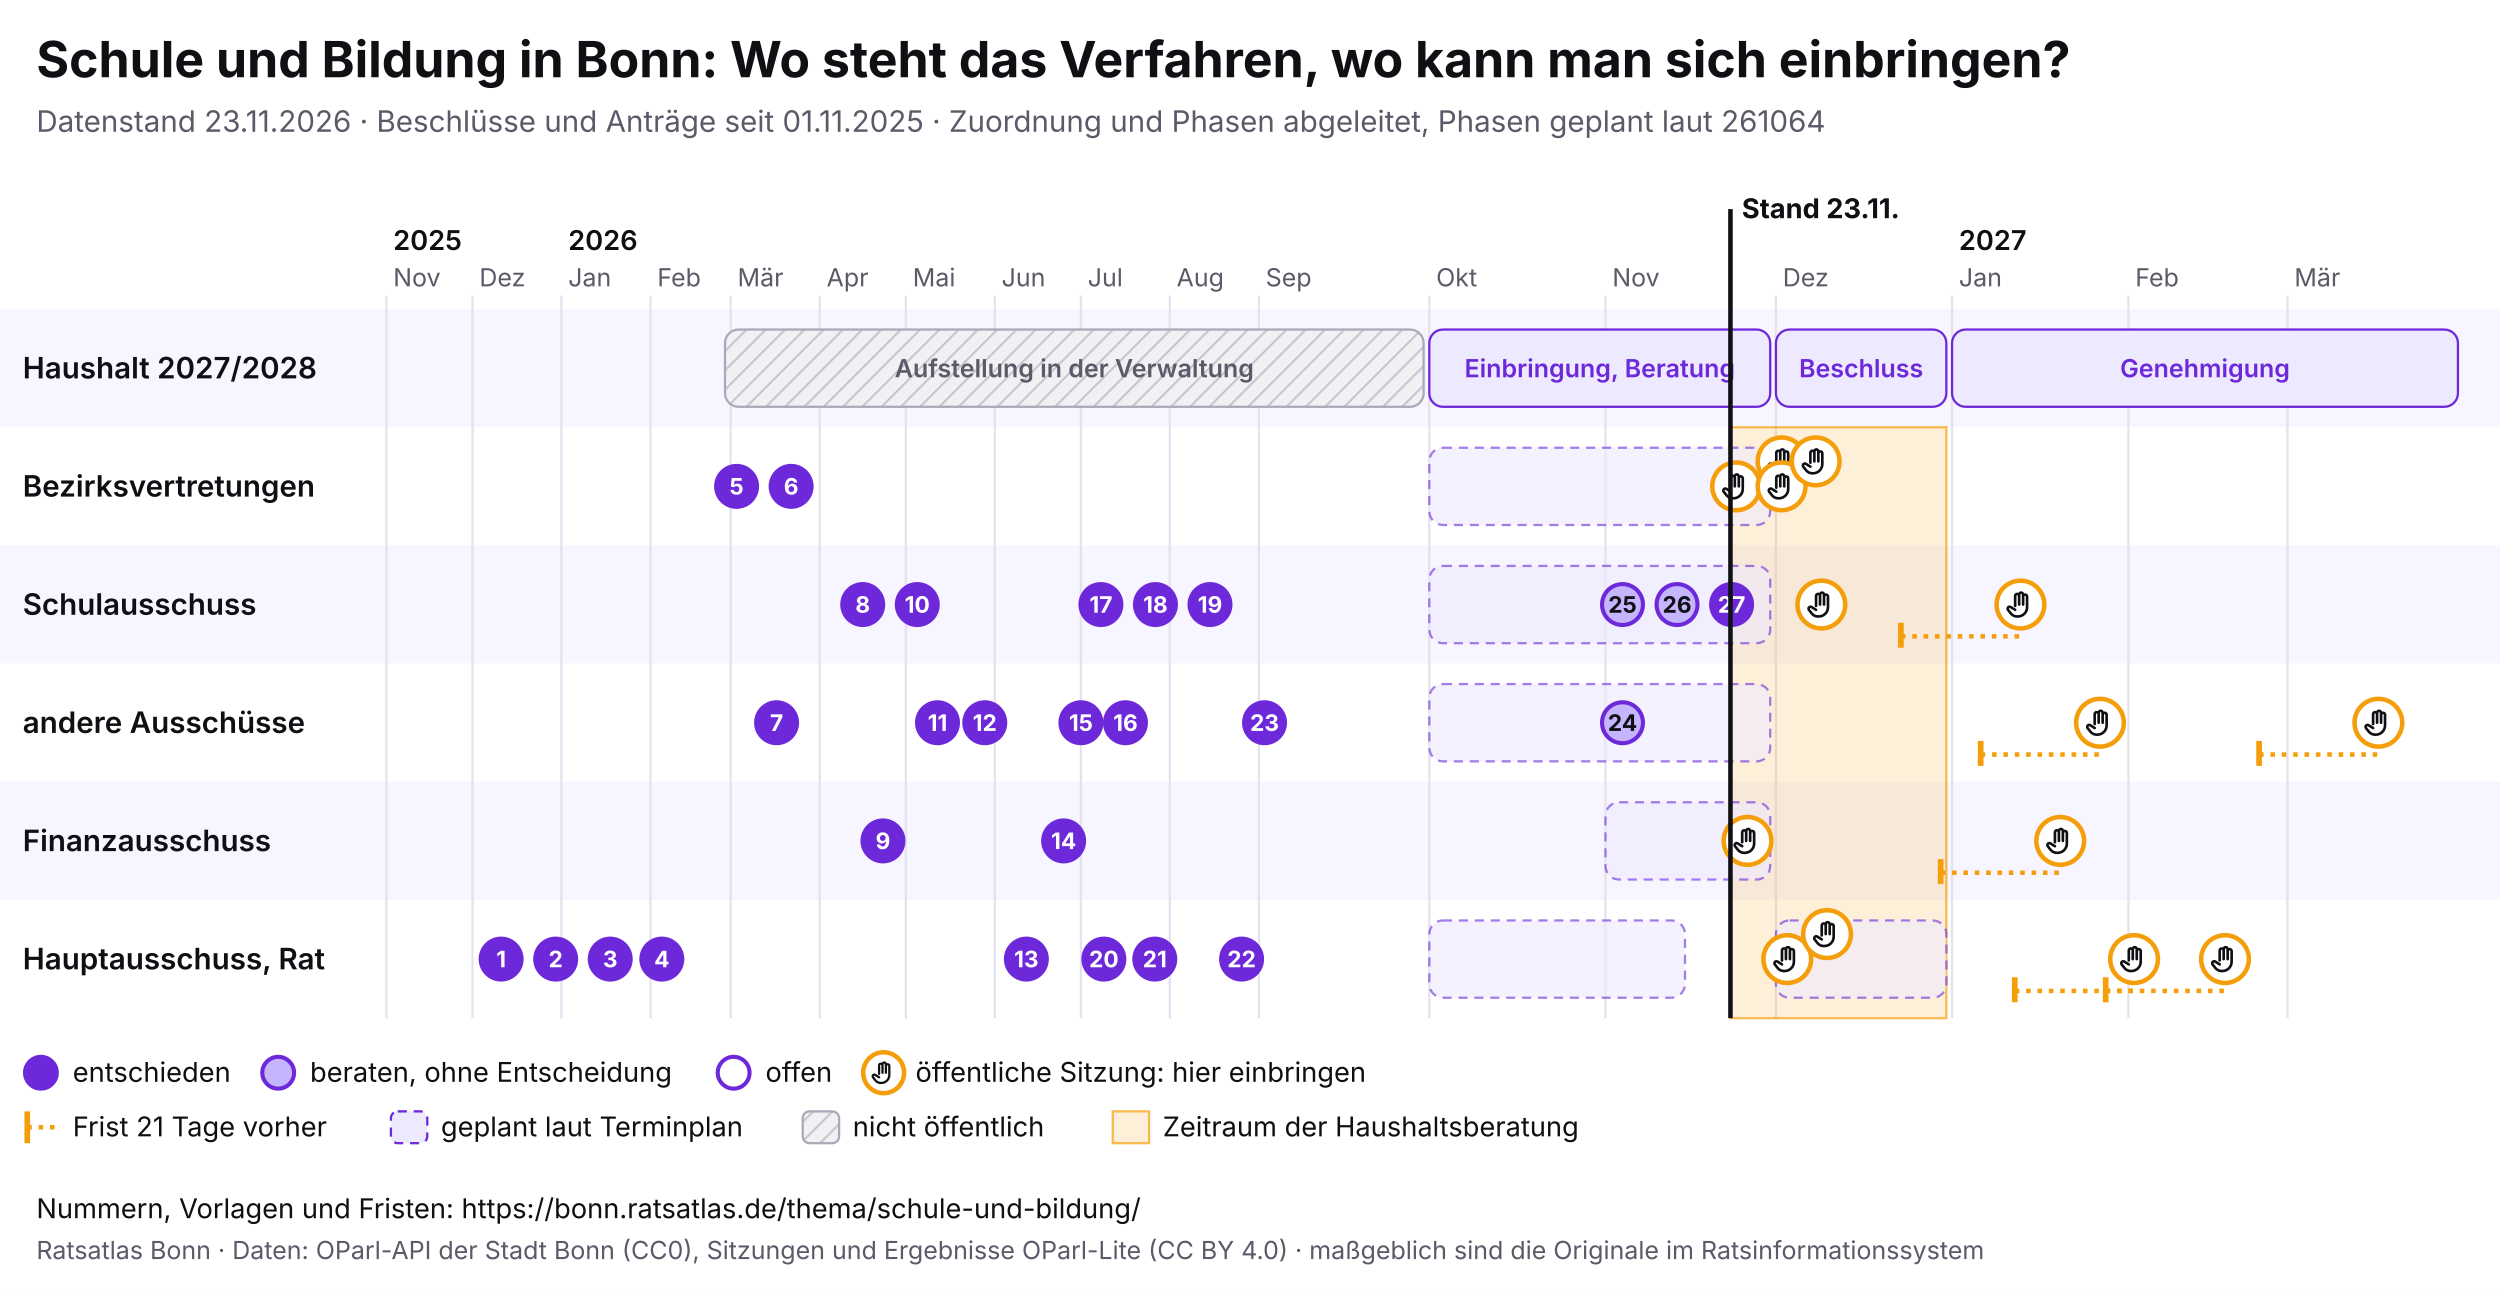
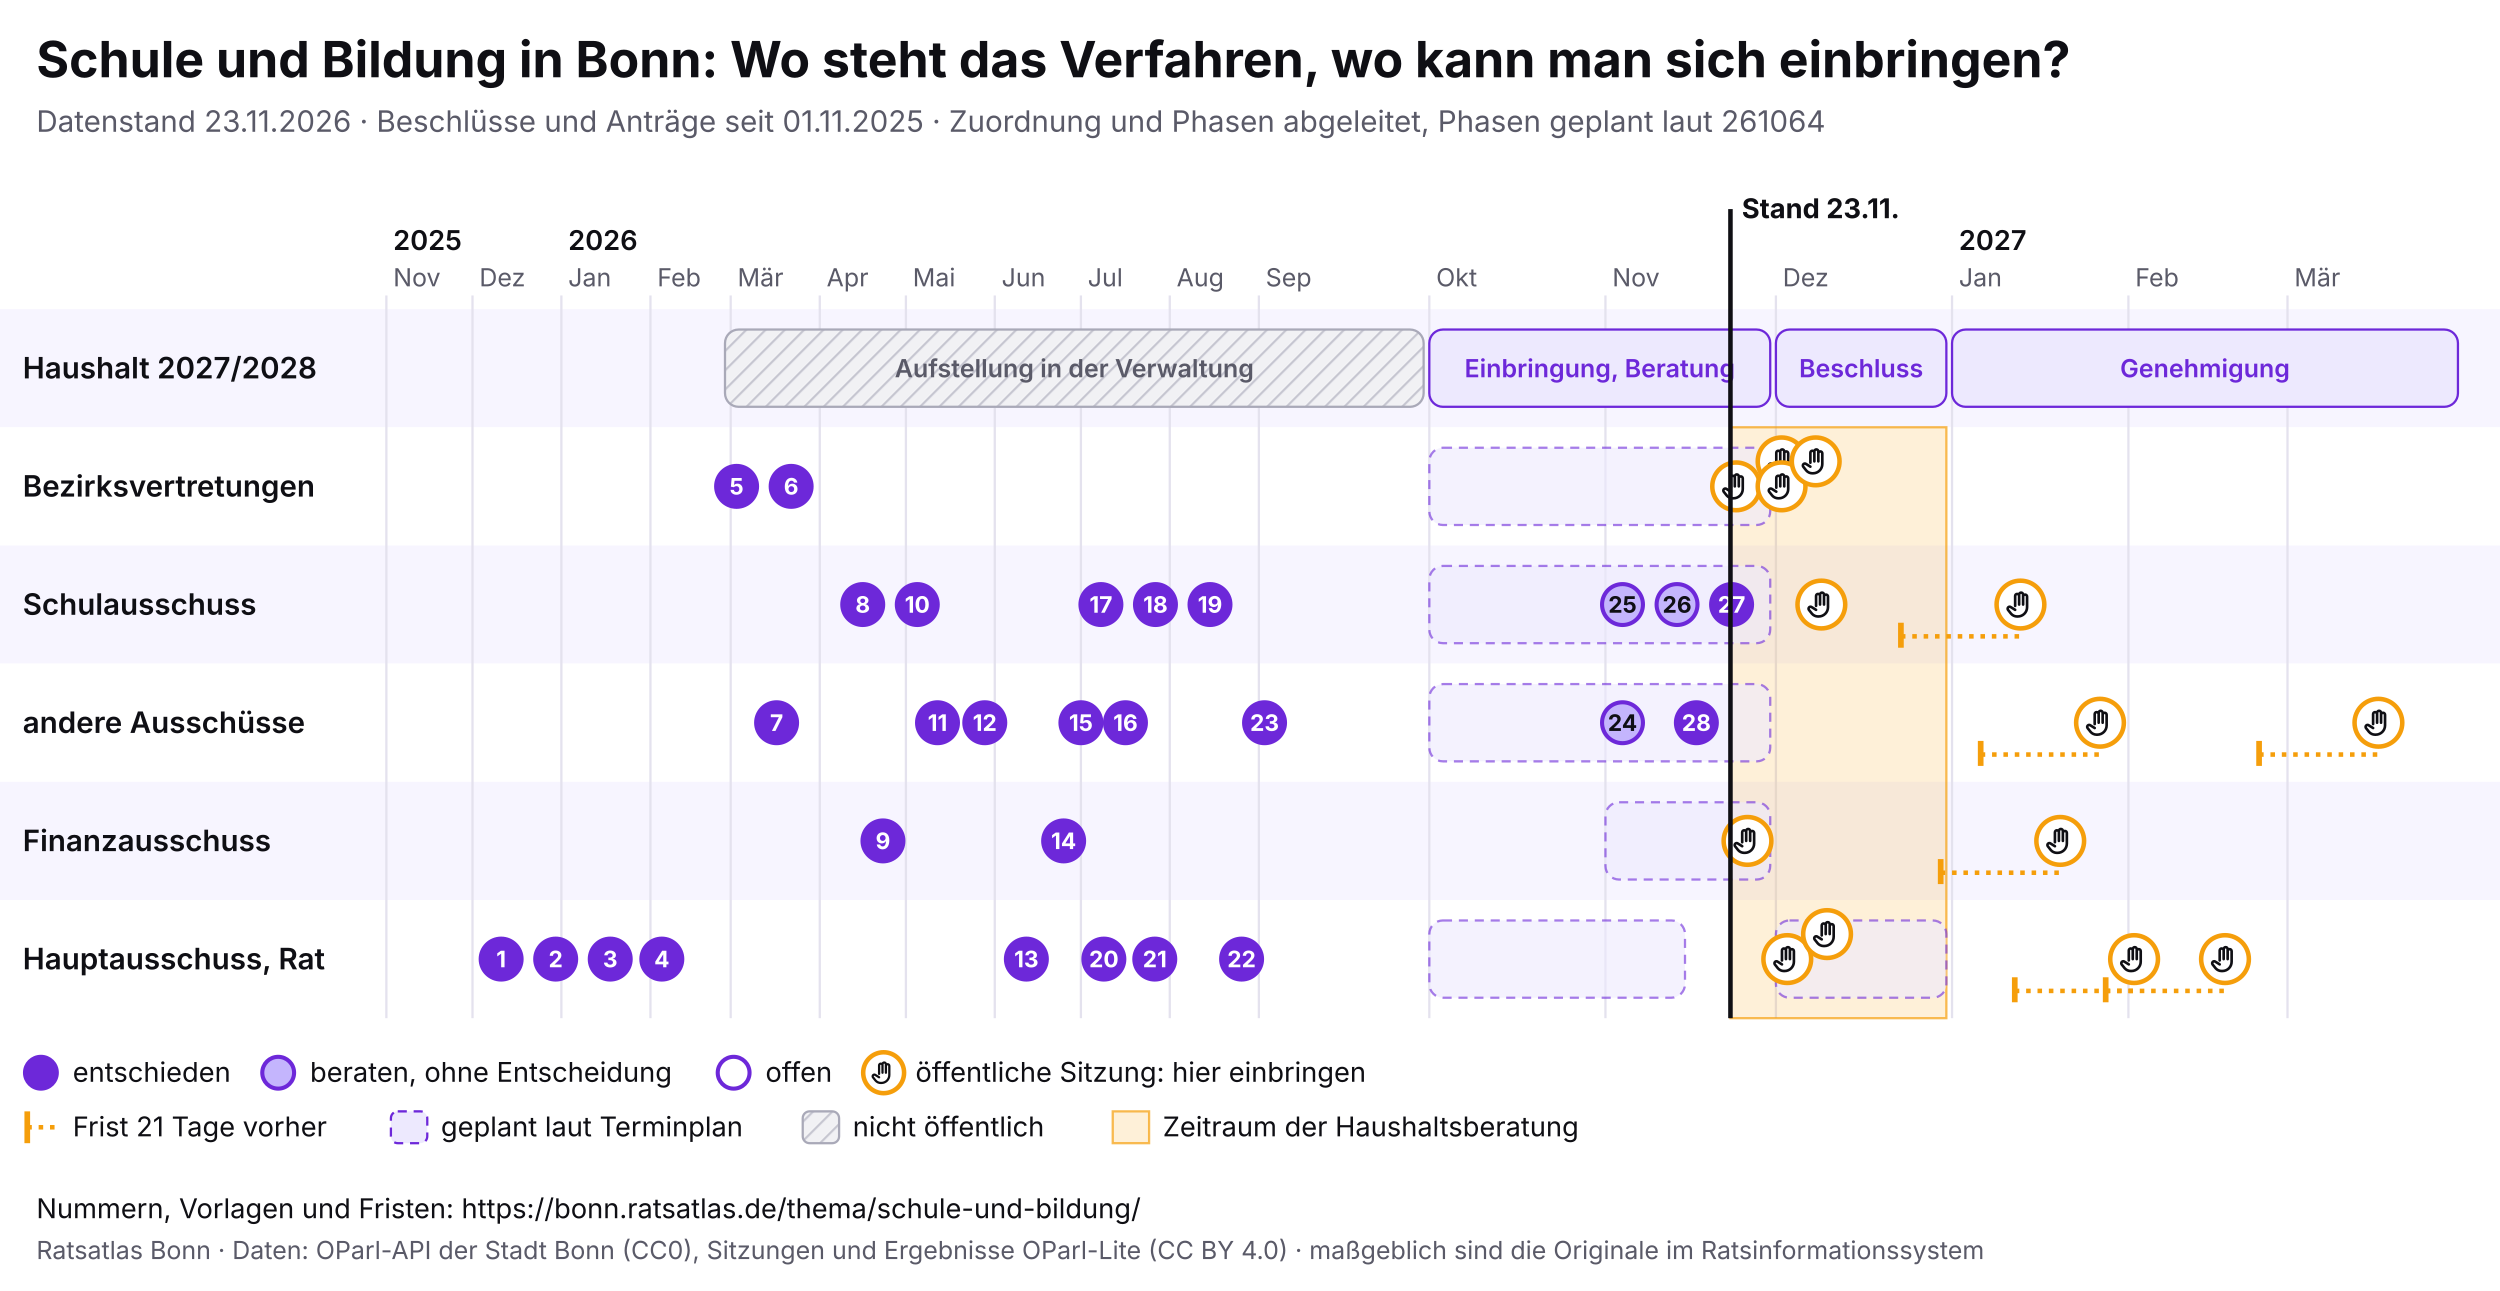
<svg xmlns="http://www.w3.org/2000/svg" viewBox="0 0 1100 568" width="1100" height="568" font-family="Inter, system-ui, sans-serif">
  <rect width="1100" height="568" fill="#ffffff" />
  <text x="16" y="34" font-size="22" font-weight="700" fill="#0f0f14">Schule und Bildung in Bonn: Wo steht das Verfahren, wo kann man sich einbringen?</text>
  <text x="16" y="58" font-size="13" fill="#5a5a68">Datenstand 23.11.2026 · Beschlüsse und Anträge seit 01.11.2025 · Zuordnung und Phasen abgeleitet, Phasen geplant laut 261064</text>
  <svg x="0" y="74" width="1100" height="440" viewBox="0 0 1100 440" font-family="Inter, system-ui, sans-serif">
    <defs>
      <pattern id="pb-schraffur" width="6" height="6" patternUnits="userSpaceOnUse" patternTransform="rotate(45)">
        <rect width="6" height="6" fill="#f1f1f4" />
        <line x1="0" y1="0" x2="0" y2="6" stroke="#c9c9d3" stroke-width="2" />
      </pattern>
      <symbol id="pb-hand" viewBox="0 0 24 24">
        <path d="M8 13V5.5a1.5 1.5 0 0 1 3 0V12M11 11V4.5a1.5 1.5 0 0 1 3 0V12M14 11.5V6a1.5 1.5 0 0 1 3 0v8a7 7 0 0 1-7 7h-.6a6 6 0 0 1-4.5-2.1L2.6 16a1.5 1.5 0 0 1 2.2-2L8 16" />
      </symbol>
    </defs>
    <rect x="0" y="62" width="1100" height="52" fill="#f7f5ff" />
    <text x="10" y="92.5" font-size="13" font-weight="600" fill="#0f0f14">Haushalt 2027/2028</text>
    <rect x="0" y="114" width="1100" height="52" fill="#ffffff" />
    <text x="10" y="144.5" font-size="13" font-weight="600" fill="#0f0f14">Bezirksvertretungen</text>
    <rect x="0" y="166" width="1100" height="52" fill="#f7f5ff" />
    <text x="10" y="196.5" font-size="13" font-weight="600" fill="#0f0f14">Schulausschuss</text>
    <rect x="0" y="218" width="1100" height="52" fill="#ffffff" />
    <text x="10" y="248.5" font-size="13" font-weight="600" fill="#0f0f14">andere Ausschüsse</text>
    <rect x="0" y="270" width="1100" height="52" fill="#f7f5ff" />
    <text x="10" y="300.5" font-size="13" font-weight="600" fill="#0f0f14">Finanzausschuss</text>
    <rect x="0" y="322" width="1100" height="52" fill="#ffffff" />
    <text x="10" y="352.5" font-size="13" font-weight="600" fill="#0f0f14">Hauptausschuss, Rat</text>
    <line x1="170.0" y1="56" x2="170.0" y2="374" stroke="#e4e2ee" />
    <text x="173.0" y="52" font-size="11" fill="#5a5a68">Nov</text>
    <text x="173.0" y="36" font-size="12" font-weight="600" fill="#0f0f14">2025</text>
    <line x1="207.9" y1="56" x2="207.9" y2="374" stroke="#e4e2ee" />
    <text x="210.9" y="52" font-size="11" fill="#5a5a68">Dez</text>
    <line x1="247.0" y1="56" x2="247.0" y2="374" stroke="#e4e2ee" />
    <text x="250.0" y="52" font-size="11" fill="#5a5a68">Jan</text>
    <text x="250.0" y="36" font-size="12" font-weight="600" fill="#0f0f14">2026</text>
    <line x1="286.2" y1="56" x2="286.2" y2="374" stroke="#e4e2ee" />
    <text x="289.2" y="52" font-size="11" fill="#5a5a68">Feb</text>
    <line x1="321.5" y1="56" x2="321.5" y2="374" stroke="#e4e2ee" />
    <text x="324.5" y="52" font-size="11" fill="#5a5a68">Mär</text>
    <line x1="360.7" y1="56" x2="360.7" y2="374" stroke="#e4e2ee" />
    <text x="363.7" y="52" font-size="11" fill="#5a5a68">Apr</text>
    <line x1="398.6" y1="56" x2="398.6" y2="374" stroke="#e4e2ee" />
    <text x="401.6" y="52" font-size="11" fill="#5a5a68">Mai</text>
    <line x1="437.7" y1="56" x2="437.7" y2="374" stroke="#e4e2ee" />
    <text x="440.7" y="52" font-size="11" fill="#5a5a68">Jun</text>
    <line x1="475.6" y1="56" x2="475.6" y2="374" stroke="#e4e2ee" />
    <text x="478.6" y="52" font-size="11" fill="#5a5a68">Jul</text>
    <line x1="514.7" y1="56" x2="514.7" y2="374" stroke="#e4e2ee" />
    <text x="517.7" y="52" font-size="11" fill="#5a5a68">Aug</text>
    <line x1="553.9" y1="56" x2="553.9" y2="374" stroke="#e4e2ee" />
    <text x="556.9" y="52" font-size="11" fill="#5a5a68">Sep</text>
    <line x1="628.9" y1="56" x2="628.9" y2="374" stroke="#e4e2ee" />
    <text x="631.9" y="52" font-size="11" fill="#5a5a68">Okt</text>
    <line x1="706.4" y1="56" x2="706.4" y2="374" stroke="#e4e2ee" />
    <text x="709.4" y="52" font-size="11" fill="#5a5a68">Nov</text>
    <line x1="781.4" y1="56" x2="781.4" y2="374" stroke="#e4e2ee" />
    <text x="784.4" y="52" font-size="11" fill="#5a5a68">Dez</text>
    <line x1="858.9" y1="56" x2="858.9" y2="374" stroke="#e4e2ee" />
    <text x="861.9" y="52" font-size="11" fill="#5a5a68">Jan</text>
    <text x="861.9" y="36" font-size="12" font-weight="600" fill="#0f0f14">2027</text>
    <line x1="936.5" y1="56" x2="936.5" y2="374" stroke="#e4e2ee" />
    <text x="939.5" y="52" font-size="11" fill="#5a5a68">Feb</text>
    <line x1="1006.5" y1="56" x2="1006.5" y2="374" stroke="#e4e2ee" />
    <text x="1009.5" y="52" font-size="11" fill="#5a5a68">Mär</text>
    <rect x="761.4" y="114" width="95.0" height="260" fill="#f59e0b" fill-opacity="0.16" stroke="#f59e0b" stroke-opacity="0.7" />
    <g>
      <rect x="319.0" y="71" width="307.4" height="34" rx="6" fill="url(#pb-schraffur)" stroke="#a9a9b8" />
      <text x="472.7" y="92.0" font-size="11" text-anchor="middle" font-weight="600" fill="#5a5a68">Aufstellung in der Verwaltung</text>
    </g>
    <g>
      <rect x="628.9" y="71" width="150.0" height="34" rx="6" fill="#ede9fe" stroke="#6d28d9" />
      <text x="703.9" y="92.0" font-size="11" text-anchor="middle" font-weight="600" fill="#6d28d9">Einbringung, Beratung</text>
    </g>
    <g>
      <rect x="781.4" y="71" width="75.0" height="34" rx="6" fill="#ede9fe" stroke="#6d28d9" />
      <text x="818.9" y="92.0" font-size="11" text-anchor="middle" font-weight="600" fill="#6d28d9">Beschluss</text>
    </g>
    <g>
      <rect x="858.9" y="71" width="222.6" height="34" rx="6" fill="#ede9fe" stroke="#6d28d9" />
      <text x="970.2" y="92.0" font-size="11" text-anchor="middle" font-weight="600" fill="#6d28d9">Genehmigung</text>
    </g>
    <g>
      <rect x="628.9" y="123" width="150.0" height="34" rx="6" fill="#ede9fe" fill-opacity="0.6" stroke="#6d28d9" stroke-opacity="0.6" stroke-dasharray="4 3" />
    </g>
    <g>
      <rect x="628.9" y="175" width="150.0" height="34" rx="6" fill="#ede9fe" fill-opacity="0.6" stroke="#6d28d9" stroke-opacity="0.6" stroke-dasharray="4 3" />
    </g>
    <g>
      <rect x="628.9" y="227" width="150.0" height="34" rx="6" fill="#ede9fe" fill-opacity="0.6" stroke="#6d28d9" stroke-opacity="0.6" stroke-dasharray="4 3" />
    </g>
    <g>
      <rect x="706.4" y="279" width="72.5" height="34" rx="6" fill="#ede9fe" fill-opacity="0.6" stroke="#6d28d9" stroke-opacity="0.6" stroke-dasharray="4 3" />
    </g>
    <g>
      <rect x="628.9" y="331" width="112.5" height="34" rx="6" fill="#ede9fe" fill-opacity="0.6" stroke="#6d28d9" stroke-opacity="0.6" stroke-dasharray="4 3" />
    </g>
    <g>
      <rect x="781.4" y="331" width="75.0" height="34" rx="6" fill="#ede9fe" fill-opacity="0.6" stroke="#6d28d9" stroke-opacity="0.6" stroke-dasharray="4 3" />
    </g>
    <g>
      <circle cx="763.9" cy="140.0" r="10.5" fill="#fff" stroke="#f59e0b" stroke-width="2" />
      <use href="#pb-hand" x="756.9" y="133.0" width="14" height="14" fill="none" stroke="#0f0f14" stroke-width="2" stroke-linecap="round" stroke-linejoin="round" />
    </g>
    <g>
      <circle cx="768.9" cy="296.0" r="10.5" fill="#fff" stroke="#f59e0b" stroke-width="2" />
      <use href="#pb-hand" x="761.9" y="289.0" width="14" height="14" fill="none" stroke="#0f0f14" stroke-width="2" stroke-linecap="round" stroke-linejoin="round" />
    </g>
    <g>
      <circle cx="783.9" cy="129.0" r="10.5" fill="#fff" stroke="#f59e0b" stroke-width="2" />
      <use href="#pb-hand" x="776.9" y="122.0" width="14" height="14" fill="none" stroke="#0f0f14" stroke-width="2" stroke-linecap="round" stroke-linejoin="round" />
    </g>
    <g>
      <circle cx="783.9" cy="140.0" r="10.5" fill="#fff" stroke="#f59e0b" stroke-width="2" />
      <use href="#pb-hand" x="776.9" y="133.0" width="14" height="14" fill="none" stroke="#0f0f14" stroke-width="2" stroke-linecap="round" stroke-linejoin="round" />
    </g>
    <g>
      <circle cx="786.4" cy="348.0" r="10.5" fill="#fff" stroke="#f59e0b" stroke-width="2" />
      <use href="#pb-hand" x="779.4" y="341.0" width="14" height="14" fill="none" stroke="#0f0f14" stroke-width="2" stroke-linecap="round" stroke-linejoin="round" />
    </g>
    <g>
      <circle cx="798.9" cy="129.0" r="10.5" fill="#fff" stroke="#f59e0b" stroke-width="2" />
      <use href="#pb-hand" x="791.9" y="122.0" width="14" height="14" fill="none" stroke="#0f0f14" stroke-width="2" stroke-linecap="round" stroke-linejoin="round" />
    </g>
    <g>
      <circle cx="801.4" cy="192.0" r="10.5" fill="#fff" stroke="#f59e0b" stroke-width="2" />
      <use href="#pb-hand" x="794.4" y="185.0" width="14" height="14" fill="none" stroke="#0f0f14" stroke-width="2" stroke-linecap="round" stroke-linejoin="round" />
    </g>
    <g>
      <circle cx="803.9" cy="337.0" r="10.5" fill="#fff" stroke="#f59e0b" stroke-width="2" />
      <use href="#pb-hand" x="796.9" y="330.0" width="14" height="14" fill="none" stroke="#0f0f14" stroke-width="2" stroke-linecap="round" stroke-linejoin="round" />
    </g>
    <line x1="836.4" y1="206.0" x2="889.0" y2="206.0" stroke="#f59e0b" stroke-width="2" stroke-dasharray="2 3" />
    <line x1="836.4" y1="200.0" x2="836.4" y2="211.0" stroke="#f59e0b" stroke-width="2.5" />
    <g>
      <circle cx="889.0" cy="192.0" r="10.5" fill="#fff" stroke="#f59e0b" stroke-width="2" />
      <use href="#pb-hand" x="882.0" y="185.0" width="14" height="14" fill="none" stroke="#0f0f14" stroke-width="2" stroke-linecap="round" stroke-linejoin="round" />
    </g>
    <line x1="853.9" y1="310.0" x2="906.5" y2="310.0" stroke="#f59e0b" stroke-width="2" stroke-dasharray="2 3" />
    <line x1="853.9" y1="304.0" x2="853.9" y2="315.0" stroke="#f59e0b" stroke-width="2.5" />
    <g>
      <circle cx="906.5" cy="296.0" r="10.5" fill="#fff" stroke="#f59e0b" stroke-width="2" />
      <use href="#pb-hand" x="899.5" y="289.0" width="14" height="14" fill="none" stroke="#0f0f14" stroke-width="2" stroke-linecap="round" stroke-linejoin="round" />
    </g>
    <line x1="871.5" y1="258.0" x2="924.0" y2="258.0" stroke="#f59e0b" stroke-width="2" stroke-dasharray="2 3" />
    <line x1="871.5" y1="252.0" x2="871.5" y2="263.0" stroke="#f59e0b" stroke-width="2.5" />
    <g>
      <circle cx="924.0" cy="244.0" r="10.5" fill="#fff" stroke="#f59e0b" stroke-width="2" />
      <use href="#pb-hand" x="917.0" y="237.0" width="14" height="14" fill="none" stroke="#0f0f14" stroke-width="2" stroke-linecap="round" stroke-linejoin="round" />
    </g>
    <line x1="886.5" y1="362.0" x2="939.0" y2="362.0" stroke="#f59e0b" stroke-width="2" stroke-dasharray="2 3" />
    <line x1="886.5" y1="356.0" x2="886.5" y2="367.0" stroke="#f59e0b" stroke-width="2.5" />
    <g>
      <circle cx="939.0" cy="348.0" r="10.5" fill="#fff" stroke="#f59e0b" stroke-width="2" />
      <use href="#pb-hand" x="932.0" y="341.0" width="14" height="14" fill="none" stroke="#0f0f14" stroke-width="2" stroke-linecap="round" stroke-linejoin="round" />
    </g>
    <line x1="926.5" y1="362.0" x2="979.0" y2="362.0" stroke="#f59e0b" stroke-width="2" stroke-dasharray="2 3" />
    <line x1="926.5" y1="356.0" x2="926.5" y2="367.0" stroke="#f59e0b" stroke-width="2.5" />
    <g>
      <circle cx="979.0" cy="348.0" r="10.5" fill="#fff" stroke="#f59e0b" stroke-width="2" />
      <use href="#pb-hand" x="972.0" y="341.0" width="14" height="14" fill="none" stroke="#0f0f14" stroke-width="2" stroke-linecap="round" stroke-linejoin="round" />
    </g>
    <line x1="994.0" y1="258.0" x2="1046.5" y2="258.0" stroke="#f59e0b" stroke-width="2" stroke-dasharray="2 3" />
    <line x1="994.0" y1="252.0" x2="994.0" y2="263.0" stroke="#f59e0b" stroke-width="2.5" />
    <g>
      <circle cx="1046.5" cy="244.0" r="10.5" fill="#fff" stroke="#f59e0b" stroke-width="2" />
      <use href="#pb-hand" x="1039.5" y="237.0" width="14" height="14" fill="none" stroke="#0f0f14" stroke-width="2" stroke-linecap="round" stroke-linejoin="round" />
    </g>
    <g>
      <circle cx="220.5" cy="348.0" r="9" fill="#6d28d9" stroke="#6d28d9" stroke-width="1.8" />
      <text x="220.5" y="351.6" font-size="10" font-weight="700" text-anchor="middle" fill="#fff">1</text>
    </g>
    <g>
      <circle cx="244.5" cy="348.0" r="9" fill="#6d28d9" stroke="#6d28d9" stroke-width="1.8" />
      <text x="244.5" y="351.6" font-size="10" font-weight="700" text-anchor="middle" fill="#fff">2</text>
    </g>
    <g>
      <circle cx="268.5" cy="348.0" r="9" fill="#6d28d9" stroke="#6d28d9" stroke-width="1.8" />
      <text x="268.5" y="351.6" font-size="10" font-weight="700" text-anchor="middle" fill="#fff">3</text>
    </g>
    <g>
      <circle cx="291.2" cy="348.0" r="9" fill="#6d28d9" stroke="#6d28d9" stroke-width="1.8" />
      <text x="291.2" y="351.6" font-size="10" font-weight="700" text-anchor="middle" fill="#fff">4</text>
    </g>
    <g>
      <circle cx="324.1" cy="140.0" r="9" fill="#6d28d9" stroke="#6d28d9" stroke-width="1.8" />
      <text x="324.1" y="143.6" font-size="10" font-weight="700" text-anchor="middle" fill="#fff">5</text>
    </g>
    <g>
      <circle cx="348.1" cy="140.0" r="9" fill="#6d28d9" stroke="#6d28d9" stroke-width="1.8" />
      <text x="348.1" y="143.6" font-size="10" font-weight="700" text-anchor="middle" fill="#fff">6</text>
    </g>
    <g>
      <circle cx="341.7" cy="244.0" r="9" fill="#6d28d9" stroke="#6d28d9" stroke-width="1.8" />
      <text x="341.7" y="247.6" font-size="10" font-weight="700" text-anchor="middle" fill="#fff">7</text>
    </g>
    <g>
      <circle cx="379.6" cy="192.0" r="9" fill="#6d28d9" stroke="#6d28d9" stroke-width="1.8" />
      <text x="379.6" y="195.6" font-size="10" font-weight="700" text-anchor="middle" fill="#fff">8</text>
    </g>
    <g>
      <circle cx="388.5" cy="296.0" r="9" fill="#6d28d9" stroke="#6d28d9" stroke-width="1.8" />
      <text x="388.5" y="299.6" font-size="10" font-weight="700" text-anchor="middle" fill="#fff">9</text>
    </g>
    <g>
      <circle cx="403.6" cy="192.0" r="9" fill="#6d28d9" stroke="#6d28d9" stroke-width="1.8" />
      <text x="403.6" y="195.6" font-size="10" font-weight="700" text-anchor="middle" fill="#fff">10</text>
    </g>
    <g>
      <circle cx="412.5" cy="244.0" r="9" fill="#6d28d9" stroke="#6d28d9" stroke-width="1.8" />
      <text x="412.5" y="247.6" font-size="10" font-weight="700" text-anchor="middle" fill="#fff">11</text>
    </g>
    <g>
      <circle cx="433.3" cy="244.0" r="9" fill="#6d28d9" stroke="#6d28d9" stroke-width="1.8" />
      <text x="433.3" y="247.6" font-size="10" font-weight="700" text-anchor="middle" fill="#fff">12</text>
    </g>
    <g>
      <circle cx="451.6" cy="348.0" r="9" fill="#6d28d9" stroke="#6d28d9" stroke-width="1.8" />
      <text x="451.6" y="351.6" font-size="10" font-weight="700" text-anchor="middle" fill="#fff">13</text>
    </g>
    <g>
      <circle cx="468.0" cy="296.0" r="9" fill="#6d28d9" stroke="#6d28d9" stroke-width="1.8" />
      <text x="468.0" y="299.6" font-size="10" font-weight="700" text-anchor="middle" fill="#fff">14</text>
    </g>
    <g>
      <circle cx="475.6" cy="244.0" r="9" fill="#6d28d9" stroke="#6d28d9" stroke-width="1.8" />
      <text x="475.6" y="247.6" font-size="10" font-weight="700" text-anchor="middle" fill="#fff">15</text>
    </g>
    <g>
      <circle cx="495.2" cy="244.0" r="9" fill="#6d28d9" stroke="#6d28d9" stroke-width="1.8" />
      <text x="495.2" y="247.6" font-size="10" font-weight="700" text-anchor="middle" fill="#fff">16</text>
    </g>
    <g>
      <circle cx="484.4" cy="192.0" r="9" fill="#6d28d9" stroke="#6d28d9" stroke-width="1.8" />
      <text x="484.4" y="195.6" font-size="10" font-weight="700" text-anchor="middle" fill="#fff">17</text>
    </g>
    <g>
      <circle cx="508.4" cy="192.0" r="9" fill="#6d28d9" stroke="#6d28d9" stroke-width="1.8" />
      <text x="508.4" y="195.6" font-size="10" font-weight="700" text-anchor="middle" fill="#fff">18</text>
    </g>
    <g>
      <circle cx="532.4" cy="192.0" r="9" fill="#6d28d9" stroke="#6d28d9" stroke-width="1.8" />
      <text x="532.4" y="195.6" font-size="10" font-weight="700" text-anchor="middle" fill="#fff">19</text>
    </g>
    <g>
      <circle cx="485.7" cy="348.0" r="9" fill="#6d28d9" stroke="#6d28d9" stroke-width="1.8" />
      <text x="485.7" y="351.6" font-size="10" font-weight="700" text-anchor="middle" fill="#fff">20</text>
    </g>
    <g>
      <circle cx="508.1" cy="348.0" r="9" fill="#6d28d9" stroke="#6d28d9" stroke-width="1.8" />
      <text x="508.1" y="351.6" font-size="10" font-weight="700" text-anchor="middle" fill="#fff">21</text>
    </g>
    <g>
      <circle cx="546.3" cy="348.0" r="9" fill="#6d28d9" stroke="#6d28d9" stroke-width="1.8" />
      <text x="546.3" y="351.6" font-size="10" font-weight="700" text-anchor="middle" fill="#fff">22</text>
    </g>
    <g>
      <circle cx="556.4" cy="244.0" r="9" fill="#6d28d9" stroke="#6d28d9" stroke-width="1.8" />
      <text x="556.4" y="247.6" font-size="10" font-weight="700" text-anchor="middle" fill="#fff">23</text>
    </g>
    <g>
      <circle cx="713.9" cy="244.0" r="9" fill="#c4b5fd" stroke="#6d28d9" stroke-width="1.8" />
      <text x="713.9" y="247.6" font-size="10" font-weight="700" text-anchor="middle" fill="#0f0f14">24</text>
    </g>
    <g>
      <circle cx="713.9" cy="192.0" r="9" fill="#c4b5fd" stroke="#6d28d9" stroke-width="1.8" />
      <text x="713.9" y="195.6" font-size="10" font-weight="700" text-anchor="middle" fill="#0f0f14">25</text>
    </g>
    <g>
      <circle cx="737.9" cy="192.0" r="9" fill="#c4b5fd" stroke="#6d28d9" stroke-width="1.8" />
      <text x="737.9" y="195.6" font-size="10" font-weight="700" text-anchor="middle" fill="#0f0f14">26</text>
    </g>
    <g>
      <circle cx="761.9" cy="192.0" r="9" fill="#6d28d9" stroke="#6d28d9" stroke-width="1.8" />
      <text x="761.9" y="195.6" font-size="10" font-weight="700" text-anchor="middle" fill="#fff">27</text>
    </g>
+     <g>
+       <circle cx="746.4" cy="244.0" r="9" fill="#6d28d9" stroke="#6d28d9" stroke-width="1.8" />
+       <text x="746.4" y="247.6" font-size="10" font-weight="700" text-anchor="middle" fill="#fff">28</text>
+     </g>
    <line x1="761.4" y1="18" x2="761.4" y2="374" stroke="#0f0f14" stroke-width="2" pointer-events="none" />
    <text x="766.4" y="22" font-size="12" font-weight="700" fill="#0f0f14">Stand 23.11.</text>
    <circle cx="18" cy="398" r="7" fill="#6d28d9" stroke="#6d28d9" stroke-width="1.8" />
    <text x="32" y="402" font-size="12" fill="#0f0f14">entschieden</text>
    <circle cx="122.4" cy="398" r="7" fill="#c4b5fd" stroke="#6d28d9" stroke-width="1.8" />
    <text x="136.4" y="402" font-size="12" fill="#0f0f14">beraten, ohne Entscheidung</text>
    <circle cx="322.8" cy="398" r="7" fill="#fff" stroke="#6d28d9" stroke-width="1.8" />
    <text x="336.8" y="402" font-size="12" fill="#0f0f14">offen</text>
    <circle cx="388.8" cy="398" r="9" fill="#fff" stroke="#f59e0b" stroke-width="2" />
    <use href="#pb-hand" x="382.8" y="392" width="12" height="12" fill="none" stroke="#0f0f14" stroke-width="2" stroke-linecap="round" stroke-linejoin="round" />
    <text x="402.8" y="402" font-size="12" fill="#0f0f14">öffentliche Sitzung: hier einbringen</text>
    <line x1="12" y1="415" x2="12" y2="429" stroke="#f59e0b" stroke-width="2.5" />
    <line x1="12" y1="422" x2="26" y2="422" stroke="#f59e0b" stroke-width="2" stroke-dasharray="2 3" />
    <text x="32" y="426" font-size="12" fill="#0f0f14">Frist 21 Tage vorher</text>
    <rect x="172.0" y="415" width="16" height="14" rx="3" fill="#ede9fe" stroke="#6d28d9" stroke-dasharray="4 3" />
    <text x="194.0" y="426" font-size="12" fill="#0f0f14">geplant laut Terminplan</text>
    <rect x="353.2" y="415" width="16" height="14" rx="3" fill="url(#pb-schraffur)" stroke="#a9a9b8" />
    <text x="375.2" y="426" font-size="12" fill="#0f0f14">nicht öffentlich</text>
    <rect x="489.6" y="415" width="16" height="14" fill="#f59e0b" fill-opacity="0.16" stroke="#f59e0b" stroke-opacity="0.7" />
    <text x="511.6" y="426" font-size="12" fill="#0f0f14">Zeitraum der Haushaltsberatung</text>
  </svg>
  <text x="16" y="536" font-size="12" fill="#0f0f14">Nummern, Vorlagen und Fristen: https://bonn.ratsatlas.de/thema/schule-und-bildung/</text>
  <text x="16" y="554" font-size="11" fill="#5a5a68">Ratsatlas Bonn · Daten: OParl-API der Stadt Bonn (CC0), Sitzungen und Ergebnisse OParl-Lite (CC BY 4.0) · maßgeblich sind die Originale im Ratsinformationssystem</text>
</svg>
